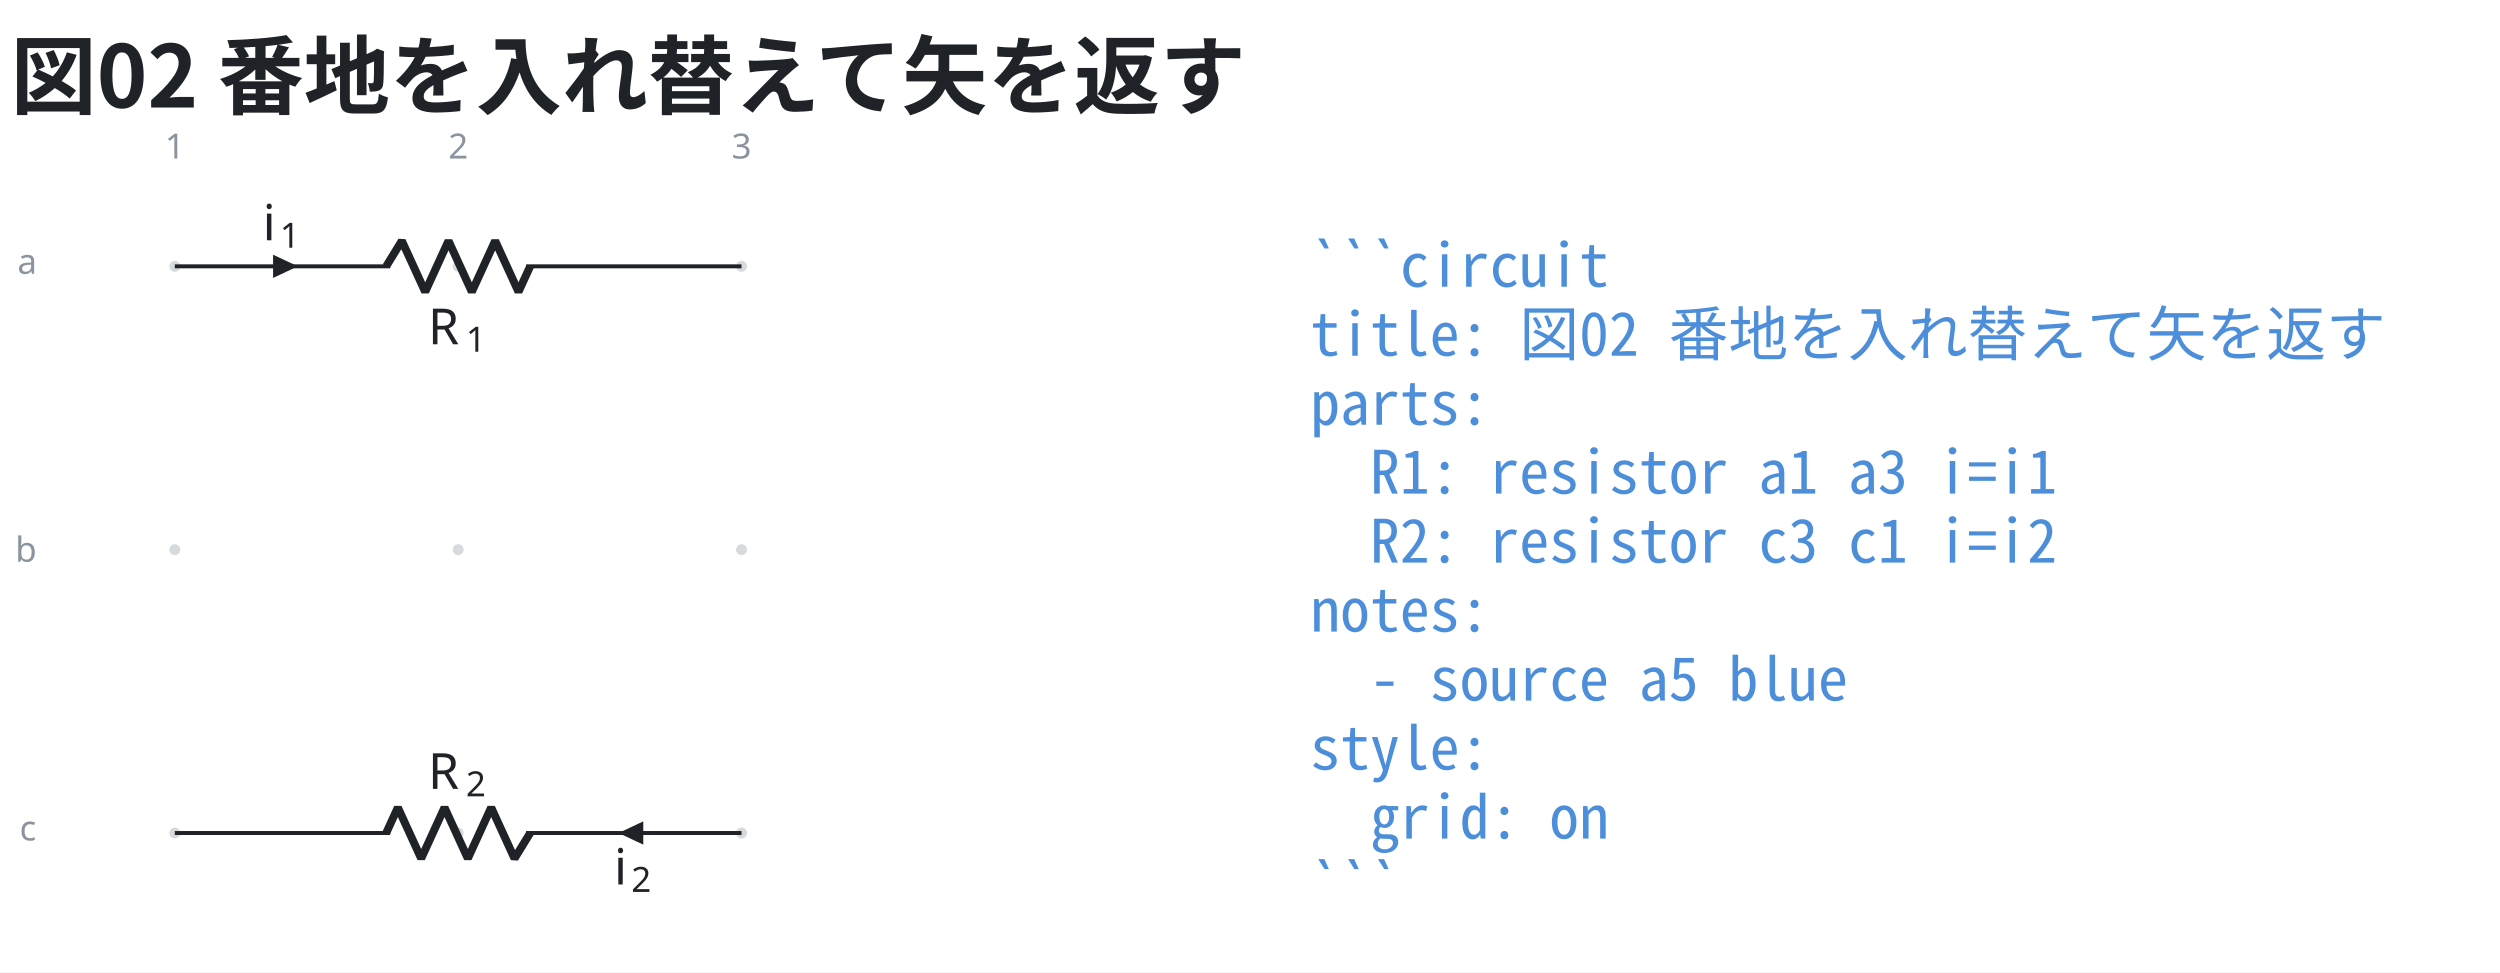
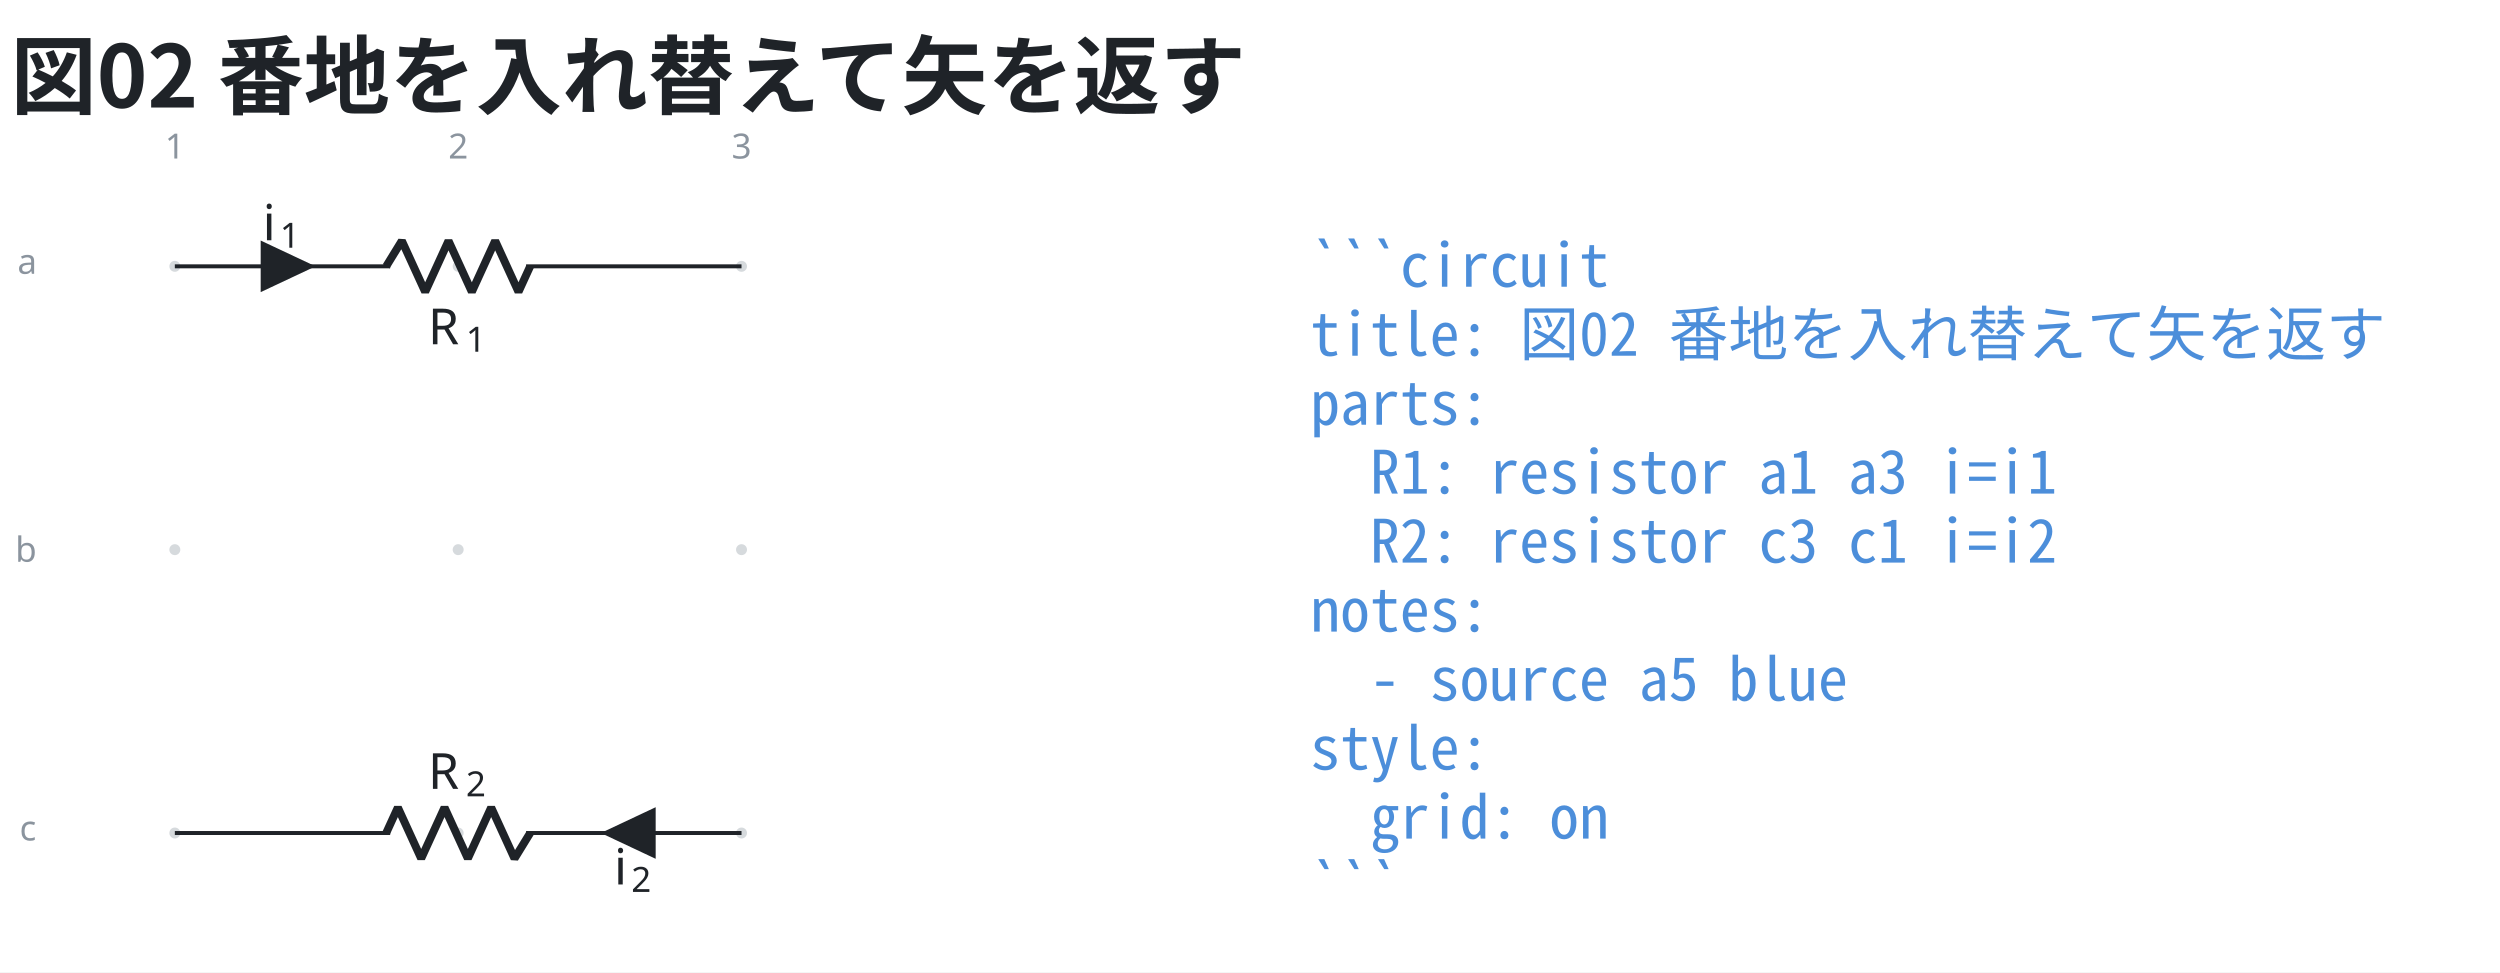
<svg xmlns="http://www.w3.org/2000/svg" data-figure-paper="#ffffff" data-circuit-fence="0.10.0" fill="#1f2328" width="669.458" height="260.377" viewBox="-72 -72 502.093 195.283">
  <rect x="-72" y="-72" width="502.093" height="195.283" fill="#ffffff" />
  <g stroke="#1f2328" stroke-miterlimit="10" stroke-width=".8">
    <path fill="#8b949e" fill-opacity=".35" stroke="none" stroke-opacity=".35" d="M-35.787-18.511a1.1 1.1 0 1 0-2.2 0 1.1 1.1 0 0 0 2.2 0M-35.787 38.394a1.1 1.1 0 1 0-2.2 0 1.1 1.1 0 0 0 2.2 0M-35.787 95.3a1.1 1.1 0 1 0-2.2 0 1.1 1.1 0 0 0 2.2 0M21.118-18.511a1.1 1.1 0 1 0-2.2 0 1.1 1.1 0 0 0 2.2 0M21.118 38.394a1.1 1.1 0 1 0-2.2 0 1.1 1.1 0 0 0 2.2 0M21.118 95.3a1.1 1.1 0 1 0-2.2 0 1.1 1.1 0 0 0 2.2 0M78.024-18.511a1.1 1.1 0 1 0-2.2 0 1.1 1.1 0 0 0 2.2 0M78.024 38.394a1.1 1.1 0 1 0-2.2 0 1.1 1.1 0 0 0 2.2 0M78.024 95.3a1.1 1.1 0 1 0-2.2 0 1.1 1.1 0 0 0 2.2 0m-1.1 0" />
    <g fill="#8b949e" stroke="#8b949e">
      <text x="-36.887" y="-18.511" fill="#8b949e" stroke="none" font-family="cmr7" font-size="7" transform="translate(-1.993 -21.645)">1</text>
    </g>
    <g fill="#8b949e" stroke="#8b949e">
      <text x="-36.887" y="-18.511" fill="#8b949e" stroke="none" font-family="cmr7" font-size="7" transform="translate(54.912 -21.645)">2</text>
    </g>
    <g fill="#8b949e" stroke="#8b949e">
      <text x="-36.887" y="-18.511" fill="#8b949e" stroke="none" font-family="cmr7" font-size="7" transform="translate(111.818 -21.645)">3</text>
    </g>
    <g fill="#8b949e" stroke="#8b949e">
      <text x="-36.887" y="-18.511" fill="#8b949e" stroke="none" font-family="cmr7" font-size="7" transform="translate(-31.62 1.507)">a</text>
    </g>
    <g fill="#8b949e" stroke="#8b949e">
      <text x="-36.887" y="-18.511" fill="#8b949e" stroke="none" font-family="cmr7" font-size="7" transform="translate(-32.05 59.336)">b</text>
    </g>
    <g fill="#8b949e" stroke="#8b949e">
      <text x="-36.887" y="-18.511" fill="#8b949e" stroke="none" font-family="cmr7" font-size="7" transform="translate(-31.189 115.318)">c</text>
    </g>
    <path fill="none" d="M-36.887-18.511h.4m-.4 0H6.36m27.315 0h43.248m-113.811 0H6.36m70.163 0h.4" />
    <g stroke-linejoin="bevel" stroke-width="1.6">
      <path fill="none" d="m5.561-18.511 3.143-5.122L13.39-13.39l4.685-10.243 4.686 10.243 4.686-10.243 4.686 10.243 2.343-5.121" />
    </g>
    <g stroke="none">
      <text x="-36.887" y="-18.511" font-family="cmmi10" font-size="10" transform="translate(50.866 15.648)">R</text>
      <text x="-29.294" y="-17.011" font-family="cmr7" font-size="7" transform="translate(50.866 15.648)">1</text>
    </g>
-     <path d="M-16.757-18.511v1.707l3.628-1.707-3.628-1.707v1.707" />
+     <path d="M-19.246-18.511v4.552l9.673-4.552-9.673-4.553v4.553" />
    <g stroke="none">
      <text x="-36.887" y="-18.511" font-family="cmmi10" font-size="10" transform="translate(17.658 -5.233)">i</text>
      <text x="-33.442" y="-17.011" font-family="cmr7" font-size="7" transform="translate(17.658 -5.233)">1</text>
    </g>
    <path fill="none" d="M76.924 95.3h-.4m.4 0H33.676m-27.315 0h-43.248m113.811 0H33.676m-70.163 0h-.4" />
    <g stroke-linejoin="bevel" stroke-width="1.6">
      <path fill="none" d="m34.476 95.3-3.143 5.121-4.686-10.243-4.686 10.243-4.686-10.243-4.685 10.243-4.686-10.243L5.561 95.3" />
    </g>
    <g stroke="none">
      <text x="-36.887" y="-18.511" font-family="cmmi10" font-size="10" transform="translate(50.866 104.948)">R</text>
      <text x="-29.294" y="-17.011" font-family="cmr7" font-size="7" transform="translate(50.866 104.948)">2</text>
    </g>
-     <path d="M56.793 95.3v-1.707L53.166 95.3l3.627 1.707V95.3" />
+     <path d="M59.283 95.3v-4.553L49.61 95.3l9.674 4.552V95.3" />
    <g stroke="none">
      <text x="-36.887" y="-18.511" font-family="cmmi10" font-size="10" transform="translate(88.221 124.14)">i</text>
      <text x="-33.442" y="-17.011" font-family="cmr7" font-size="7" transform="translate(88.221 124.14)">2</text>
    </g>
    <g>
      <text x="-36.887" y="-18.511" fill="#4c8eda" stroke="none" font-family="'Noto Sans Mono CJK JP',ui-monospace,'SFMono-Regular',Consolas,'Liberation Mono',monospace" font-size="12" transform="translate(228.022 4.1)" xml:space="preserve">```circuit</text>
    </g>
    <g>
      <text x="-36.887" y="-18.511" fill="#4c8eda" stroke="none" font-family="'Noto Sans Mono CJK JP',ui-monospace,'SFMono-Regular',Consolas,'Liberation Mono',monospace" font-size="12" transform="translate(228.022 17.956)" xml:space="preserve">title: 図02 番地を入れ替えて矢を返す</text>
    </g>
    <g>
      <text x="-36.887" y="-18.511" fill="#4c8eda" stroke="none" font-family="'Noto Sans Mono CJK JP',ui-monospace,'SFMono-Regular',Consolas,'Liberation Mono',monospace" font-size="12" transform="translate(228.022 31.813)" xml:space="preserve">parts:</text>
    </g>
    <g>
      <text x="-36.887" y="-18.511" fill="#4c8eda" stroke="none" font-family="'Noto Sans Mono CJK JP',ui-monospace,'SFMono-Regular',Consolas,'Liberation Mono',monospace" font-size="12" transform="translate(228.022 45.641)" xml:space="preserve">  R1: resistor a1 a3 i=i1</text>
    </g>
    <g>
      <text x="-36.887" y="-18.511" fill="#4c8eda" stroke="none" font-family="'Noto Sans Mono CJK JP',ui-monospace,'SFMono-Regular',Consolas,'Liberation Mono',monospace" font-size="12" transform="translate(228.022 59.498)" xml:space="preserve">  R2: resistor c3 c1 i=i2</text>
    </g>
    <g>
      <text x="-36.887" y="-18.511" fill="#4c8eda" stroke="none" font-family="'Noto Sans Mono CJK JP',ui-monospace,'SFMono-Regular',Consolas,'Liberation Mono',monospace" font-size="12" transform="translate(228.022 73.354)" xml:space="preserve">notes:</text>
    </g>
    <g>
      <text x="-36.887" y="-18.511" fill="#4c8eda" stroke="none" font-family="'Noto Sans Mono CJK JP',ui-monospace,'SFMono-Regular',Consolas,'Liberation Mono',monospace" font-size="12" transform="translate(228.022 87.21)" xml:space="preserve">  - source a5 blue</text>
    </g>
    <g>
      <text x="-36.887" y="-18.511" fill="#4c8eda" stroke="none" font-family="'Noto Sans Mono CJK JP',ui-monospace,'SFMono-Regular',Consolas,'Liberation Mono',monospace" font-size="12" transform="translate(228.022 101.067)" xml:space="preserve">style:</text>
    </g>
    <g>
      <text x="-36.887" y="-18.511" fill="#4c8eda" stroke="none" font-family="'Noto Sans Mono CJK JP',ui-monospace,'SFMono-Regular',Consolas,'Liberation Mono',monospace" font-size="12" transform="translate(228.022 114.924)" xml:space="preserve">  grid: on</text>
    </g>
    <g>
      <text x="-36.887" y="-18.511" fill="#4c8eda" stroke="none" font-family="'Noto Sans Mono CJK JP',ui-monospace,'SFMono-Regular',Consolas,'Liberation Mono',monospace" font-size="12" transform="translate(228.022 128.751)" xml:space="preserve">```</text>
    </g>
    <g>
      <text x="-36.887" y="-18.511" fill="#1f2328" stroke="none" font-family="'Noto Sans CJK JP','Noto Sans JP','Hiragino Sans','Yu Gothic',sans-serif" font-size="17.28" transform="translate(-32.983 -31.889)" font-weight="bold">図02 番地を入れ替えて矢を返す</text>
    </g>
  </g>
</svg>
